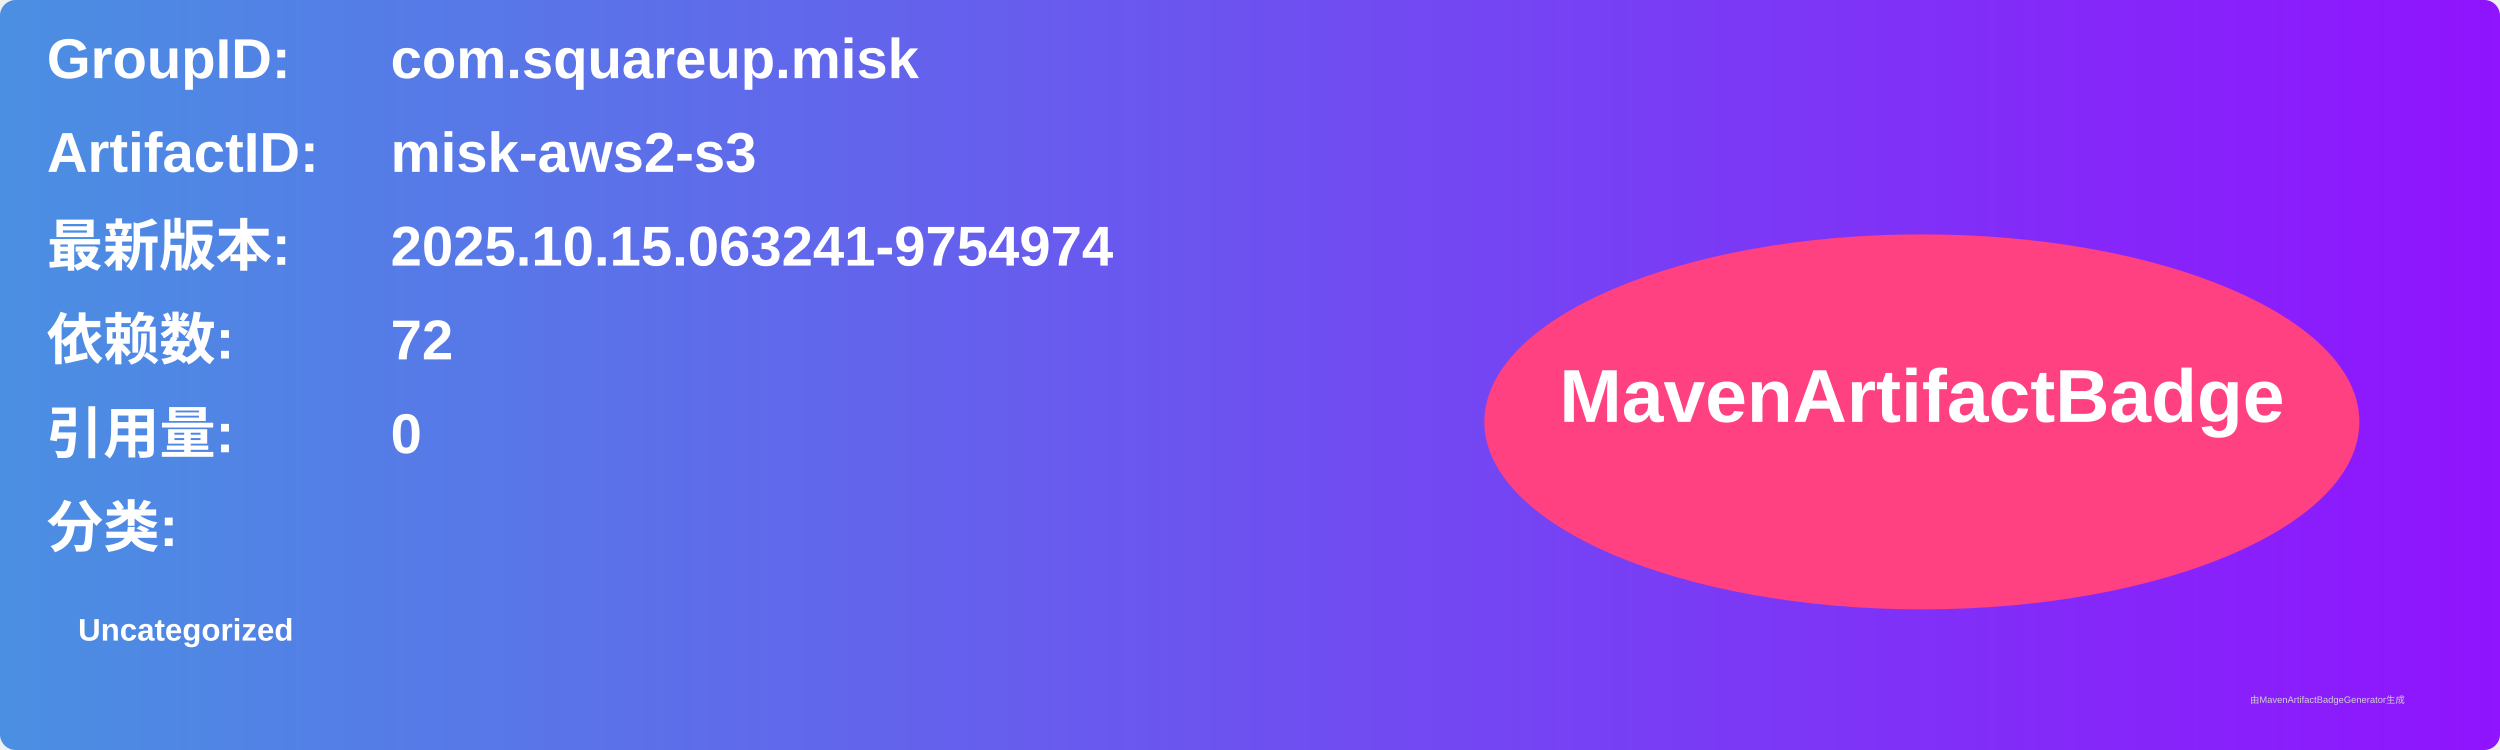
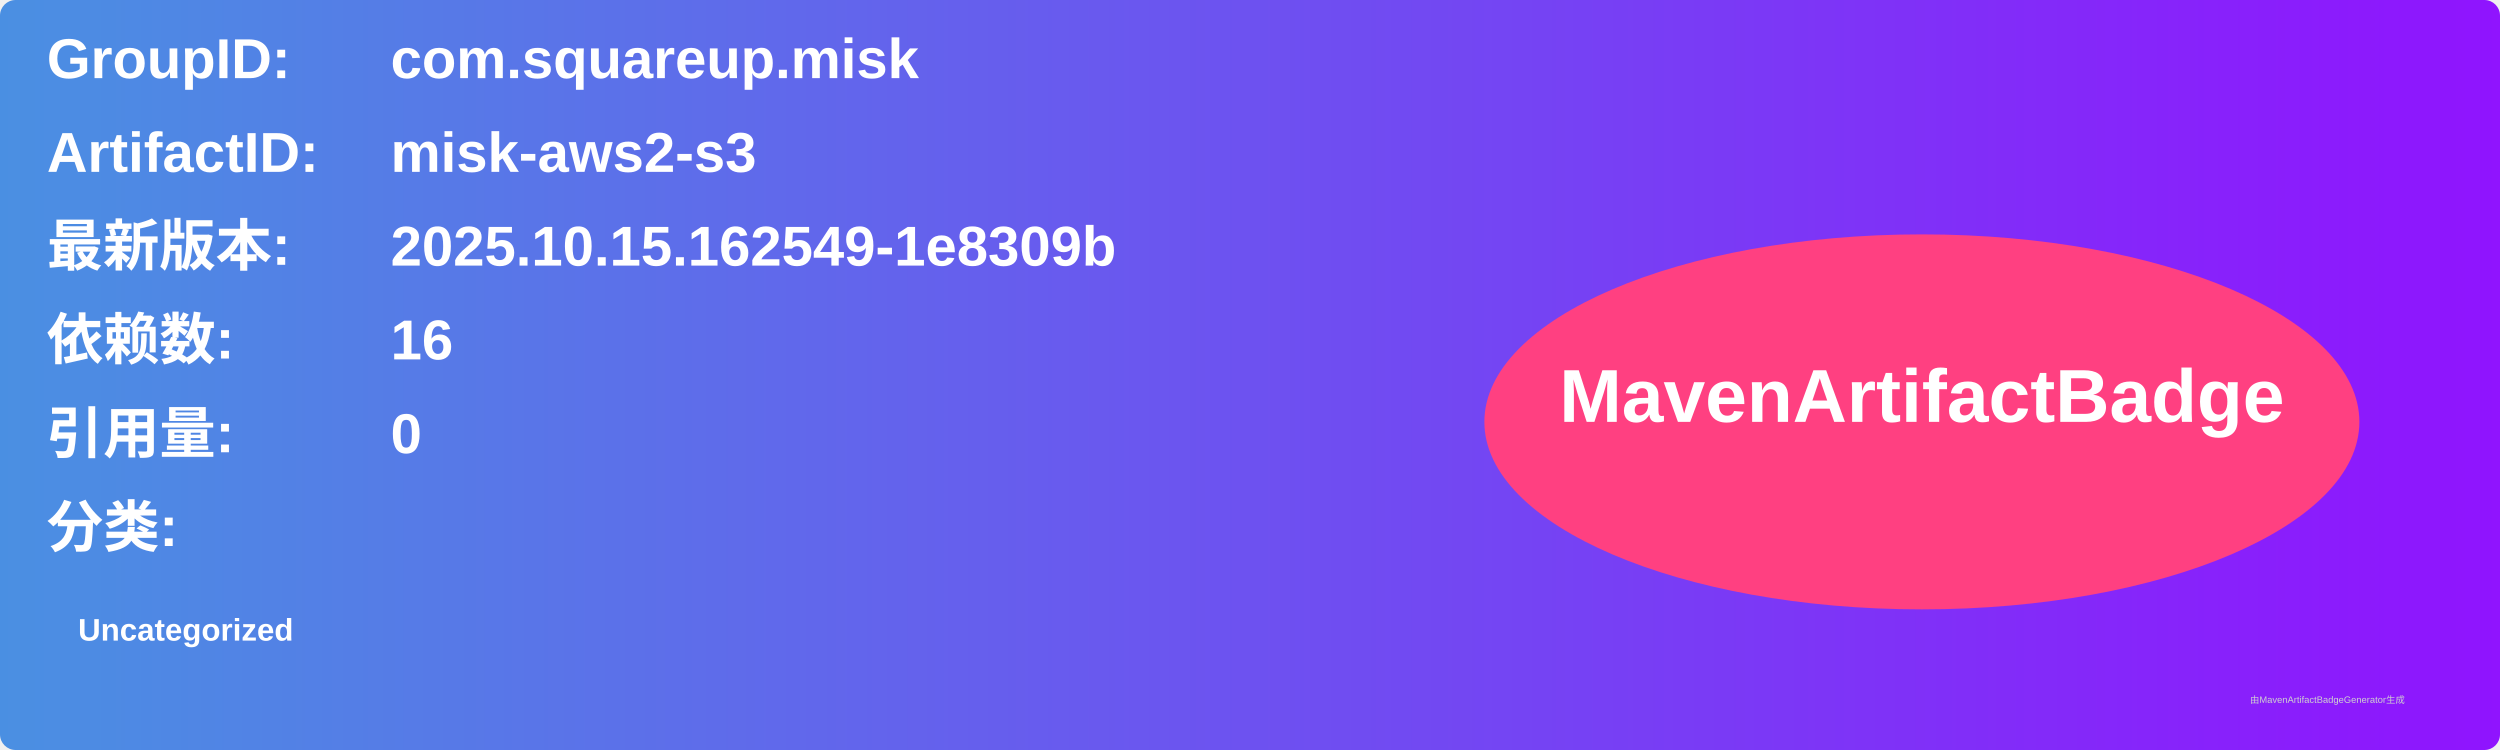
<svg xmlns="http://www.w3.org/2000/svg" width="800" height="240" viewBox="0 0 800 240">
  <linearGradient id="grad" x1="0%" y1="0%" x2="100%" y2="0%">
    <stop offset="0%" stop-color="#4a90e2" />
    <stop offset="100%" stop-color="#9013fe" />
  </linearGradient>
  <rect width="100%" height="100%" rx="5" ry="5" fill="url(#grad)" />
  <g transform="translate(15, 15)">
    <text x="0" y="10" font-family="Arial" font-size="18" fill="white" font-weight="bold" width="260">GroupID:</text>
    <text x="110" y="10" font-family="Arial" font-size="18" fill="white" font-weight="bold" width="460">com.squareup.misk</text>
    <text x="0" y="40" font-family="Arial" font-size="18" fill="white" font-weight="bold" width="260">ArtifactID:</text>
    <text x="110" y="40" font-family="Arial" font-size="18" fill="white" font-weight="bold" width="460">misk-aws2-s3</text>
    <text x="0" y="70" font-family="Arial" font-size="18" fill="white" font-weight="bold">最新版本:</text>
    <text x="110" y="70" font-family="Arial" font-size="18" fill="white" font-weight="bold">
-       <tspan font-weight="bold">2025.10.15.063241-9754974</tspan>
+       <tspan font-weight="bold">2025.10.15.162549-1e8309b</tspan>
    </text>
    <text x="0" y="100" font-family="Arial" font-size="18" fill="white" font-weight="bold">依赖数: </text>
    <text x="110" y="100" font-family="Arial" font-size="18" fill="white">
-       <tspan font-weight="bold">72</tspan>
+       <tspan font-weight="bold">16</tspan>
    </text>
    <text x="0" y="130" font-family="Arial" font-size="18" fill="white" font-weight="bold">引用量: </text>
    <text x="110" y="130" font-family="Arial" font-size="18" fill="white">
      <tspan font-weight="bold">0</tspan>
    </text>
    <text x="0" y="160" font-family="Arial" font-size="18" fill="white" font-weight="bold">分类:</text>
    <text x="10" y="190" font-family="Arial" font-size="10" fill="white">
      <tspan font-weight="bold">Uncategorized</tspan>
    </text>
    <ellipse cx="600" cy="120" rx="140" ry="60" fill="#ff4081" />
    <text x="600" y="120" text-anchor="middle" font-family="Arial" font-size="24" fill="white" font-weight="bold">MavenArtifactBadge</text>
  </g>
  <text x="720" y="225" font-family="Arial" font-size="3" fill="#d0d0d0">由MavenArtifactBadgeGenerator生成</text>
</svg>
